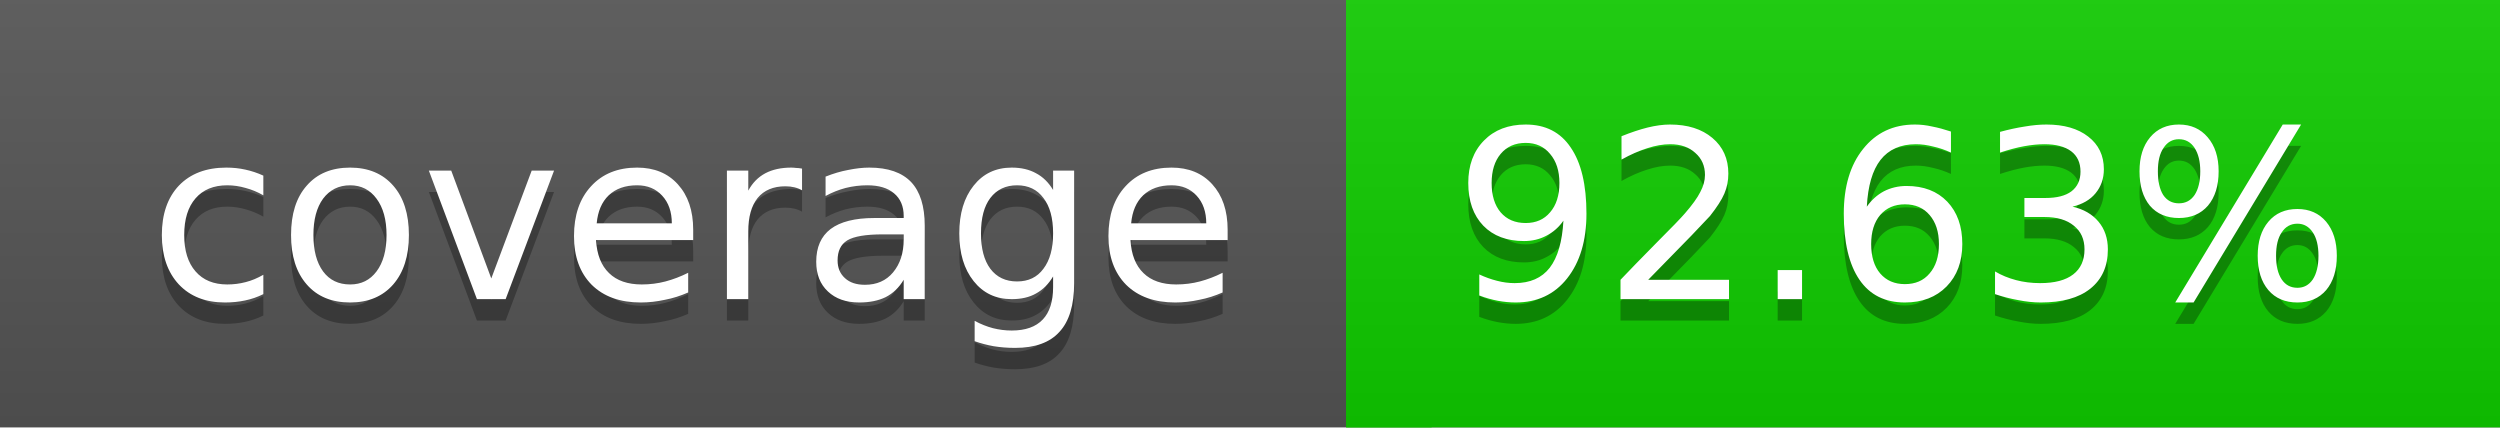
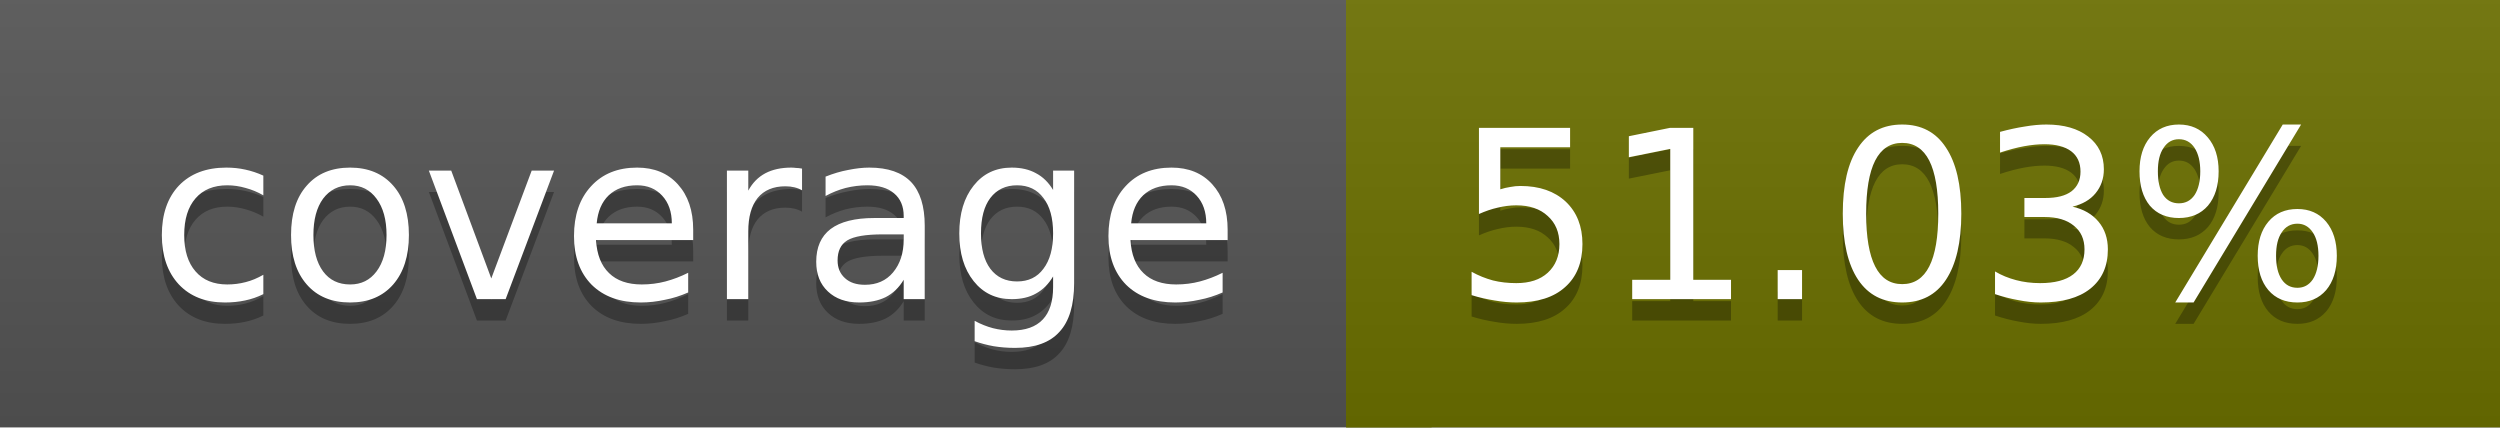
<svg xmlns="http://www.w3.org/2000/svg" width="117" height="20">
  <linearGradient id="a" x2="0" y2="100%">
    <stop offset="0" stop-color="#bbb" stop-opacity=".1" />
    <stop offset="1" stop-opacity=".1" />
  </linearGradient>
  <rect rx="0" width="117" height="20" fill="#555" />
-   <rect rx="0" x="63" width="54" height="20" fill="#10cd00" />
-   <path fill="#10cd00" d="M63 0h4v20h-4z" />
+   <rect rx="0" x="63" width="54" height="20" fill="#6c7100" />
+   <path fill="#6c7100" d="M63 0h4v20h-4z" />
  <rect rx="0" width="117" height="20" fill="url(#a)" />
  <g fill="#fff" text-anchor="middle" font-family="DejaVu Sans,Verdana,Geneva,sans-serif" font-size="11">
    <text x="32.5" y="15" fill="#010101" fill-opacity=".3">coverage</text>
    <text x="32.5" y="14">coverage</text>
-     <text x="89" y="15" fill="#010101" fill-opacity=".3">92.63%</text>
-     <text x="89" y="14">92.63%</text>
+     <text x="89" y="15" fill="#010101" fill-opacity=".3">51.03%</text>
+     <text x="89" y="14">51.03%</text>
  </g>
</svg>
